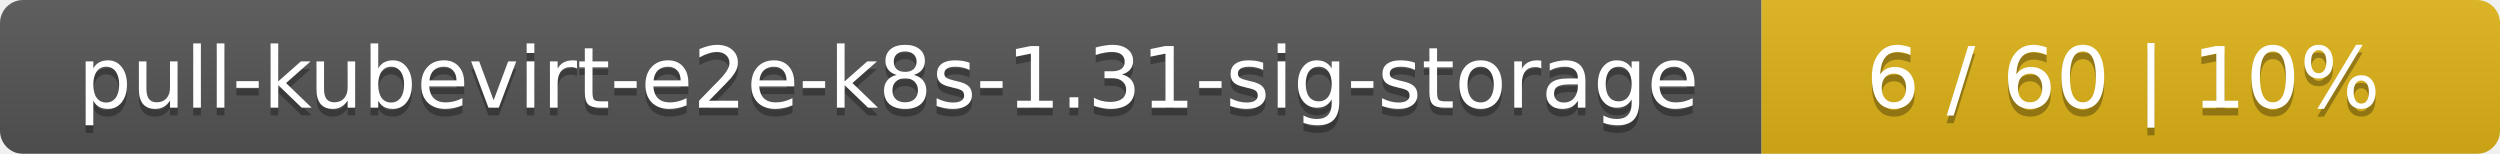
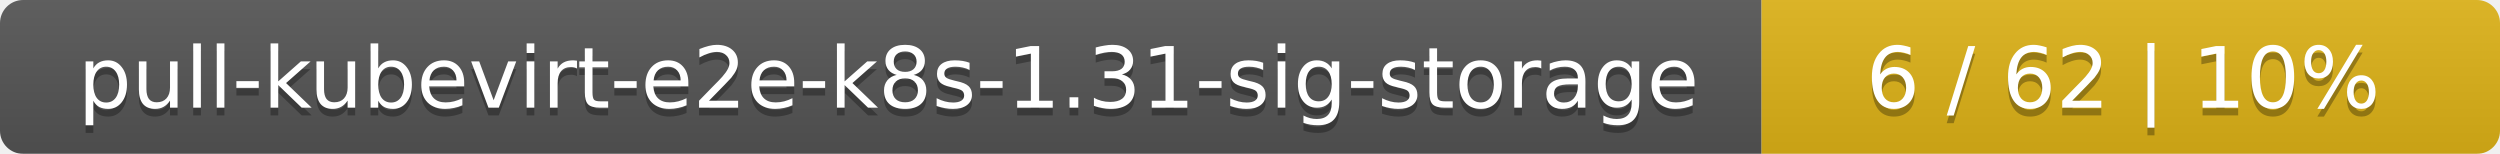
<svg xmlns="http://www.w3.org/2000/svg" width="325" height="20">
  <linearGradient id="smooth" x2="0" y2="100%">
    <stop offset="0" stop-color="#bbb" stop-opacity=".1" />
    <stop offset="1" stop-opacity=".1" />
  </linearGradient>
  <mask id="round">
    <rect width="325" height="20" rx="3" fill="#fff" />
  </mask>
  <g mask="url(#round)">
    <rect width="229" height="20" fill="#555" />
    <rect x="229" width="96" height="20" fill="#dfb317" />
    <rect width="325" height="20" fill="url(#smooth)" />
  </g>
  <g fill="#fff" text-anchor="middle" font-family="DejaVu Sans,Verdana,Geneva,sans-serif" font-size="11">
    <text x="115.5" y="15" fill="#010101" fill-opacity=".3">pull-kubevirt-e2e-k8s-1.31-sig-storage</text>
    <text x="115.5" y="14">pull-kubevirt-e2e-k8s-1.31-sig-storage</text>
-     <text x="276" y="15" fill="#010101" fill-opacity=".3">6 / 60    |    10%</text>
-     <text x="276" y="14">6 / 60    |    10%</text>
+     <text x="276" y="15" fill="#010101" fill-opacity=".3">6 / 62    |    10%</text>
+     <text x="276" y="14">6 / 62    |    10%</text>
  </g>
</svg>
